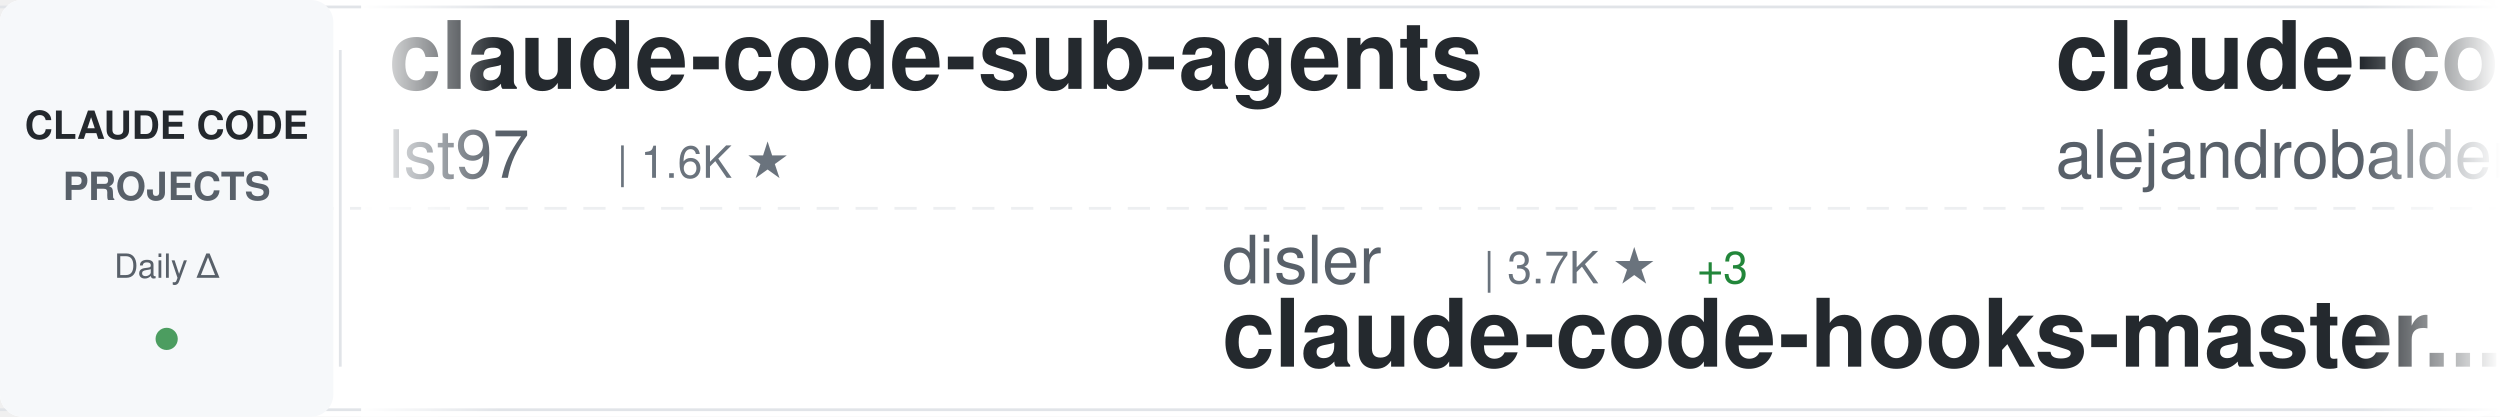
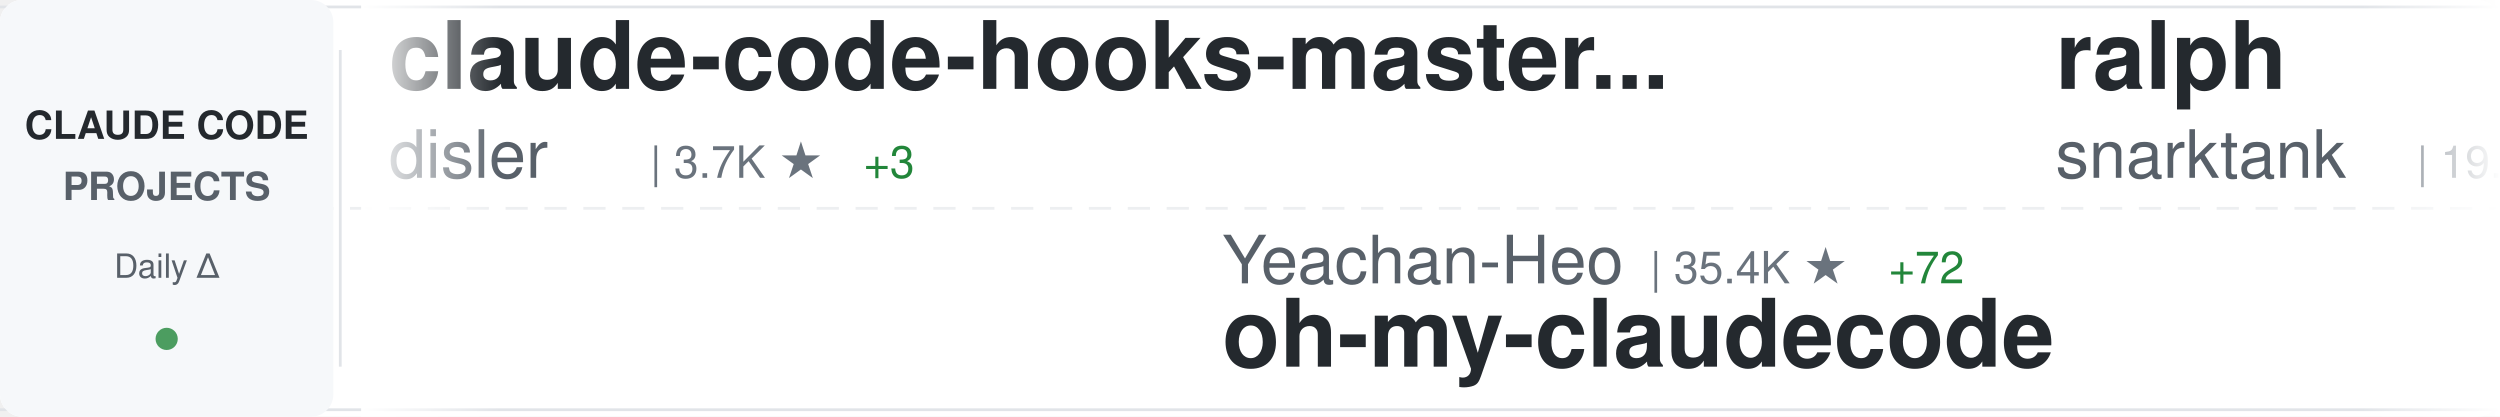
<svg xmlns="http://www.w3.org/2000/svg" width="900" height="150">
  <defs>
    <linearGradient id="awesomeLeftFade" x1="0%" y1="0%" x2="100%" y2="0%">
      <stop offset="0%" style="stop-color:#ffffff;stop-opacity:1" />
      <stop offset="100%" style="stop-color:#ffffff;stop-opacity:0" />
    </linearGradient>
    <linearGradient id="awesomeRightFade" x1="0%" y1="0%" x2="100%" y2="0%">
      <stop offset="0%" style="stop-color:#ffffff;stop-opacity:0" />
      <stop offset="100%" style="stop-color:#ffffff;stop-opacity:1" />
    </linearGradient>
  </defs>
  <rect width="900" height="150" fill="#ffffff" rx="8" />
  <rect x="0" y="2" width="900" height="1" fill="#e1e4e8" />
  <rect x="0" y="147" width="900" height="1" fill="#e1e4e8" />
  <line x1="0" y1="75" x2="900" y2="75" stroke="#e1e4e8" stroke-width="1" stroke-dasharray="8 6" opacity="0.6" />
  <rect x="0" y="0" width="120" height="150" fill="#f6f8fa" rx="8" />
  <text x="60" y="50" font-family="-apple-system, BlinkMacSystemFont, 'Segoe UI', Helvetica, Arial, sans-serif" font-size="14" font-weight="600" fill="#24292e" text-anchor="middle">CLAUDE CODE</text>
  <text x="60" y="72" font-family="-apple-system, BlinkMacSystemFont, 'Segoe UI', Helvetica, Arial, sans-serif" font-size="14" font-weight="600" fill="#586069" text-anchor="middle">PROJECTS</text>
  <text x="60" y="100" font-family="-apple-system, BlinkMacSystemFont, 'Segoe UI', Helvetica, Arial, sans-serif" font-size="12" font-weight="500" fill="#586069" text-anchor="middle">Daily Δ</text>
  <circle cx="60" cy="122" r="4" fill="#22863a" opacity="0.8" />
  <rect x="122" y="18" width="1" height="114" fill="#e1e4e8" />
  <clipPath id="awesomeTickerClip">
    <rect x="130" y="0" width="770" height="150" />
  </clipPath>
  <g clip-path="url(#awesomeTickerClip)">
    <g id="awesomeTickerItems">
      <animateTransform attributeName="transform" attributeType="XML" type="translate" from="0 0" to="-3000 0" dur="54s" repeatCount="indefinite" />
      <g transform="translate(0, 0)">
-         <text x="140" y="32" font-family="-apple-system, BlinkMacSystemFont, 'Segoe UI', Helvetica, Arial, sans-serif" font-size="34" font-weight="600" fill="#24292e">claude-code-sub-agents</text>
-         <text x="140" y="64" font-family="-apple-system, BlinkMacSystemFont, 'Segoe UI', Helvetica, Arial, sans-serif" font-size="24" font-weight="400" fill="#586069">lst97</text>
-         <text x="222" y="64" font-family="-apple-system, BlinkMacSystemFont, 'Segoe UI', Helvetica, Arial, sans-serif" font-size="16" font-weight="500" fill="#6a737d">| 1.6K ★</text>
+         <text x="140" y="32" font-family="-apple-system, BlinkMacSystemFont, 'Segoe UI', Helvetica, Arial, sans-serif" font-size="34" font-weight="600" fill="#24292e">claude-code-hooks-master...</text>
+         <text x="140" y="64" font-family="-apple-system, BlinkMacSystemFont, 'Segoe UI', Helvetica, Arial, sans-serif" font-size="24" font-weight="400" fill="#586069">disler</text>
+         <text x="234" y="64" font-family="-apple-system, BlinkMacSystemFont, 'Segoe UI', Helvetica, Arial, sans-serif" font-size="16" font-weight="500" fill="#6a737d">| 3.7K ★</text>
+         <text x="311" y="64" font-family="-apple-system, BlinkMacSystemFont, 'Segoe UI', Helvetica, Arial, sans-serif" font-size="16" font-weight="500" fill="#22863a"> +3</text>
      </g>
      <g transform="translate(300, 0)">
-         <text x="140" y="102" font-family="-apple-system, BlinkMacSystemFont, 'Segoe UI', Helvetica, Arial, sans-serif" font-size="24" font-weight="400" fill="#586069">disler</text>
-         <text x="234" y="102" font-family="-apple-system, BlinkMacSystemFont, 'Segoe UI', Helvetica, Arial, sans-serif" font-size="16" font-weight="500" fill="#6a737d">| 3.7K ★</text>
-         <text x="311" y="102" font-family="-apple-system, BlinkMacSystemFont, 'Segoe UI', Helvetica, Arial, sans-serif" font-size="16" font-weight="500" fill="#22863a"> +3</text>
-         <text x="140" y="132" font-family="-apple-system, BlinkMacSystemFont, 'Segoe UI', Helvetica, Arial, sans-serif" font-size="34" font-weight="600" fill="#24292e">claude-code-hooks-master...</text>
+         <text x="140" y="102" font-family="-apple-system, BlinkMacSystemFont, 'Segoe UI', Helvetica, Arial, sans-serif" font-size="24" font-weight="400" fill="#586069">Yeachan-Heo</text>
+         <text x="294" y="102" font-family="-apple-system, BlinkMacSystemFont, 'Segoe UI', Helvetica, Arial, sans-serif" font-size="16" font-weight="500" fill="#6a737d">| 35.4K ★</text>
+         <text x="380" y="102" font-family="-apple-system, BlinkMacSystemFont, 'Segoe UI', Helvetica, Arial, sans-serif" font-size="16" font-weight="500" fill="#22863a"> +72</text>
+         <text x="140" y="132" font-family="-apple-system, BlinkMacSystemFont, 'Segoe UI', Helvetica, Arial, sans-serif" font-size="34" font-weight="600" fill="#24292e">oh-my-claudecode</text>
      </g>
      <g transform="translate(600, 0)">
-         <text x="140" y="32" font-family="-apple-system, BlinkMacSystemFont, 'Segoe UI', Helvetica, Arial, sans-serif" font-size="34" font-weight="600" fill="#24292e">claude-code-from-source</text>
-         <text x="140" y="64" font-family="-apple-system, BlinkMacSystemFont, 'Segoe UI', Helvetica, Arial, sans-serif" font-size="24" font-weight="400" fill="#586069">alejandrobalderas</text>
-         <text x="366" y="64" font-family="-apple-system, BlinkMacSystemFont, 'Segoe UI', Helvetica, Arial, sans-serif" font-size="16" font-weight="500" fill="#6a737d">| 2.2K ★</text>
-         <text x="443" y="64" font-family="-apple-system, BlinkMacSystemFont, 'Segoe UI', Helvetica, Arial, sans-serif" font-size="16" font-weight="500" fill="#22863a"> +1</text>
+         <text x="140" y="32" font-family="-apple-system, BlinkMacSystemFont, 'Segoe UI', Helvetica, Arial, sans-serif" font-size="34" font-weight="600" fill="#24292e">ralph</text>
+         <text x="140" y="64" font-family="-apple-system, BlinkMacSystemFont, 'Segoe UI', Helvetica, Arial, sans-serif" font-size="24" font-weight="400" fill="#586069">snarktank</text>
+         <text x="270" y="64" font-family="-apple-system, BlinkMacSystemFont, 'Segoe UI', Helvetica, Arial, sans-serif" font-size="16" font-weight="500" fill="#6a737d">| 19.8K ★</text>
+         <text x="356" y="64" font-family="-apple-system, BlinkMacSystemFont, 'Segoe UI', Helvetica, Arial, sans-serif" font-size="16" font-weight="500" fill="#22863a"> +30</text>
      </g>
      <g transform="translate(900, 0)">
-         <text x="140" y="102" font-family="-apple-system, BlinkMacSystemFont, 'Segoe UI', Helvetica, Arial, sans-serif" font-size="24" font-weight="400" fill="#586069">pengchengneo</text>
-         <text x="306" y="102" font-family="-apple-system, BlinkMacSystemFont, 'Segoe UI', Helvetica, Arial, sans-serif" font-size="16" font-weight="500" fill="#6a737d">| 1.4K ★</text>
-         <text x="383" y="102" font-family="-apple-system, BlinkMacSystemFont, 'Segoe UI', Helvetica, Arial, sans-serif" font-size="16" font-weight="500" fill="#22863a"> +4</text>
-         <text x="140" y="132" font-family="-apple-system, BlinkMacSystemFont, 'Segoe UI', Helvetica, Arial, sans-serif" font-size="34" font-weight="600" fill="#24292e">Claude-Code</text>
+         <text x="140" y="102" font-family="-apple-system, BlinkMacSystemFont, 'Segoe UI', Helvetica, Arial, sans-serif" font-size="24" font-weight="400" fill="#586069">ChinaSiro</text>
+         <text x="270" y="102" font-family="-apple-system, BlinkMacSystemFont, 'Segoe UI', Helvetica, Arial, sans-serif" font-size="16" font-weight="500" fill="#6a737d">| 9.3K ★</text>
+         <text x="347" y="102" font-family="-apple-system, BlinkMacSystemFont, 'Segoe UI', Helvetica, Arial, sans-serif" font-size="16" font-weight="500" fill="#22863a"> +4</text>
+         <text x="140" y="132" font-family="-apple-system, BlinkMacSystemFont, 'Segoe UI', Helvetica, Arial, sans-serif" font-size="34" font-weight="600" fill="#24292e">claude-code-sourcemap</text>
      </g>
      <g transform="translate(1200, 0)">
-         <text x="140" y="32" font-family="-apple-system, BlinkMacSystemFont, 'Segoe UI', Helvetica, Arial, sans-serif" font-size="34" font-weight="600" fill="#24292e">claude-code-hub</text>
-         <text x="140" y="64" font-family="-apple-system, BlinkMacSystemFont, 'Segoe UI', Helvetica, Arial, sans-serif" font-size="24" font-weight="400" fill="#586069">ding113</text>
-         <text x="246" y="64" font-family="-apple-system, BlinkMacSystemFont, 'Segoe UI', Helvetica, Arial, sans-serif" font-size="16" font-weight="500" fill="#6a737d">| 3.0K ★</text>
-         <text x="323" y="64" font-family="-apple-system, BlinkMacSystemFont, 'Segoe UI', Helvetica, Arial, sans-serif" font-size="16" font-weight="500" fill="#22863a"> +4</text>
+         <text x="140" y="32" font-family="-apple-system, BlinkMacSystemFont, 'Segoe UI', Helvetica, Arial, sans-serif" font-size="34" font-weight="600" fill="#24292e">claude-code-rust</text>
+         <text x="140" y="64" font-family="-apple-system, BlinkMacSystemFont, 'Segoe UI', Helvetica, Arial, sans-serif" font-size="24" font-weight="400" fill="#586069">lorryjovens-hub</text>
+         <text x="342" y="64" font-family="-apple-system, BlinkMacSystemFont, 'Segoe UI', Helvetica, Arial, sans-serif" font-size="16" font-weight="500" fill="#6a737d">| 1.6K ★</text>
      </g>
      <g transform="translate(1500, 0)">
-         <text x="140" y="102" font-family="-apple-system, BlinkMacSystemFont, 'Segoe UI', Helvetica, Arial, sans-serif" font-size="24" font-weight="400" fill="#586069">Windy3f3f3f3f</text>
-         <text x="318" y="102" font-family="-apple-system, BlinkMacSystemFont, 'Segoe UI', Helvetica, Arial, sans-serif" font-size="16" font-weight="500" fill="#6a737d">| 2.5K ★</text>
-         <text x="395" y="102" font-family="-apple-system, BlinkMacSystemFont, 'Segoe UI', Helvetica, Arial, sans-serif" font-size="16" font-weight="500" fill="#22863a"> +7</text>
-         <text x="140" y="132" font-family="-apple-system, BlinkMacSystemFont, 'Segoe UI', Helvetica, Arial, sans-serif" font-size="34" font-weight="600" fill="#24292e">how-claude-code-works</text>
+         <text x="140" y="102" font-family="-apple-system, BlinkMacSystemFont, 'Segoe UI', Helvetica, Arial, sans-serif" font-size="24" font-weight="400" fill="#586069">diet103</text>
+         <text x="246" y="102" font-family="-apple-system, BlinkMacSystemFont, 'Segoe UI', Helvetica, Arial, sans-serif" font-size="16" font-weight="500" fill="#6a737d">| 9.7K ★</text>
+         <text x="323" y="102" font-family="-apple-system, BlinkMacSystemFont, 'Segoe UI', Helvetica, Arial, sans-serif" font-size="16" font-weight="500" fill="#22863a"> +3</text>
+         <text x="140" y="132" font-family="-apple-system, BlinkMacSystemFont, 'Segoe UI', Helvetica, Arial, sans-serif" font-size="34" font-weight="600" fill="#24292e">claude-code-infrastructu...</text>
      </g>
      <g transform="translate(1800, 0)">
-         <text x="140" y="32" font-family="-apple-system, BlinkMacSystemFont, 'Segoe UI', Helvetica, Arial, sans-serif" font-size="34" font-weight="600" fill="#24292e">edmunds-claude-code</text>
-         <text x="140" y="64" font-family="-apple-system, BlinkMacSystemFont, 'Segoe UI', Helvetica, Arial, sans-serif" font-size="24" font-weight="400" fill="#586069">edmund-io</text>
-         <text x="270" y="64" font-family="-apple-system, BlinkMacSystemFont, 'Segoe UI', Helvetica, Arial, sans-serif" font-size="16" font-weight="500" fill="#6a737d">| 1.4K ★</text>
+         <text x="140" y="32" font-family="-apple-system, BlinkMacSystemFont, 'Segoe UI', Helvetica, Arial, sans-serif" font-size="34" font-weight="600" fill="#24292e">claude_code_src</text>
+         <text x="140" y="64" font-family="-apple-system, BlinkMacSystemFont, 'Segoe UI', Helvetica, Arial, sans-serif" font-size="24" font-weight="400" fill="#586069">ponponon</text>
+         <text x="258" y="64" font-family="-apple-system, BlinkMacSystemFont, 'Segoe UI', Helvetica, Arial, sans-serif" font-size="16" font-weight="500" fill="#6a737d">| 2.3K ★</text>
+         <text x="335" y="64" font-family="-apple-system, BlinkMacSystemFont, 'Segoe UI', Helvetica, Arial, sans-serif" font-size="16" font-weight="500" fill="#22863a"> +2</text>
      </g>
      <g transform="translate(2100, 0)">
-         <text x="140" y="102" font-family="-apple-system, BlinkMacSystemFont, 'Segoe UI', Helvetica, Arial, sans-serif" font-size="24" font-weight="400" fill="#586069">Maciek-roboblog</text>
-         <text x="342" y="102" font-family="-apple-system, BlinkMacSystemFont, 'Segoe UI', Helvetica, Arial, sans-serif" font-size="16" font-weight="500" fill="#6a737d">| 8.1K ★</text>
-         <text x="419" y="102" font-family="-apple-system, BlinkMacSystemFont, 'Segoe UI', Helvetica, Arial, sans-serif" font-size="16" font-weight="500" fill="#22863a"> +4</text>
-         <text x="140" y="132" font-family="-apple-system, BlinkMacSystemFont, 'Segoe UI', Helvetica, Arial, sans-serif" font-size="34" font-weight="600" fill="#24292e">Claude-Code-Usage-Monito...</text>
-       </g>
-       <g transform="translate(2400, 0)">
-         <text x="140" y="32" font-family="-apple-system, BlinkMacSystemFont, 'Segoe UI', Helvetica, Arial, sans-serif" font-size="34" font-weight="600" fill="#24292e">claude-code-source</text>
-         <text x="140" y="64" font-family="-apple-system, BlinkMacSystemFont, 'Segoe UI', Helvetica, Arial, sans-serif" font-size="24" font-weight="400" fill="#586069">AprilNEA</text>
-         <text x="258" y="64" font-family="-apple-system, BlinkMacSystemFont, 'Segoe UI', Helvetica, Arial, sans-serif" font-size="16" font-weight="500" fill="#6a737d">| 384 ★</text>
-       </g>
-       <g transform="translate(2700, 0)">
        <text x="140" y="102" font-family="-apple-system, BlinkMacSystemFont, 'Segoe UI', Helvetica, Arial, sans-serif" font-size="24" font-weight="400" fill="#586069">guanshan</text>
        <text x="258" y="102" font-family="-apple-system, BlinkMacSystemFont, 'Segoe UI', Helvetica, Arial, sans-serif" font-size="16" font-weight="500" fill="#6a737d">| 60 ★</text>
        <text x="140" y="132" font-family="-apple-system, BlinkMacSystemFont, 'Segoe UI', Helvetica, Arial, sans-serif" font-size="34" font-weight="600" fill="#24292e">ClaudeCode</text>
      </g>
+       <g transform="translate(2400, 0)">
+         <text x="140" y="32" font-family="-apple-system, BlinkMacSystemFont, 'Segoe UI', Helvetica, Arial, sans-serif" font-size="34" font-weight="600" fill="#24292e">claude_codex_bridge</text>
+         <text x="140" y="64" font-family="-apple-system, BlinkMacSystemFont, 'Segoe UI', Helvetica, Arial, sans-serif" font-size="24" font-weight="400" fill="#586069">SeemSeam</text>
+         <text x="258" y="64" font-family="-apple-system, BlinkMacSystemFont, 'Segoe UI', Helvetica, Arial, sans-serif" font-size="16" font-weight="500" fill="#6a737d">| 2.8K ★</text>
+         <text x="335" y="64" font-family="-apple-system, BlinkMacSystemFont, 'Segoe UI', Helvetica, Arial, sans-serif" font-size="16" font-weight="500" fill="#22863a"> +14</text>
+       </g>
+       <g transform="translate(2700, 0)">
+         <text x="140" y="102" font-family="-apple-system, BlinkMacSystemFont, 'Segoe UI', Helvetica, Arial, sans-serif" font-size="24" font-weight="400" fill="#586069">AprilNEA</text>
+         <text x="258" y="102" font-family="-apple-system, BlinkMacSystemFont, 'Segoe UI', Helvetica, Arial, sans-serif" font-size="16" font-weight="500" fill="#6a737d">| 384 ★</text>
+         <text x="140" y="132" font-family="-apple-system, BlinkMacSystemFont, 'Segoe UI', Helvetica, Arial, sans-serif" font-size="34" font-weight="600" fill="#24292e">claude-code-source</text>
+       </g>
      <g transform="translate(3000, 0)">
-         <text x="140" y="32" font-family="-apple-system, BlinkMacSystemFont, 'Segoe UI', Helvetica, Arial, sans-serif" font-size="34" font-weight="600" fill="#24292e">claude-code-sub-agents</text>
-         <text x="140" y="64" font-family="-apple-system, BlinkMacSystemFont, 'Segoe UI', Helvetica, Arial, sans-serif" font-size="24" font-weight="400" fill="#586069">lst97</text>
-         <text x="222" y="64" font-family="-apple-system, BlinkMacSystemFont, 'Segoe UI', Helvetica, Arial, sans-serif" font-size="16" font-weight="500" fill="#6a737d">| 1.6K ★</text>
+         <text x="140" y="32" font-family="-apple-system, BlinkMacSystemFont, 'Segoe UI', Helvetica, Arial, sans-serif" font-size="34" font-weight="600" fill="#24292e">claude-code-hooks-master...</text>
+         <text x="140" y="64" font-family="-apple-system, BlinkMacSystemFont, 'Segoe UI', Helvetica, Arial, sans-serif" font-size="24" font-weight="400" fill="#586069">disler</text>
+         <text x="234" y="64" font-family="-apple-system, BlinkMacSystemFont, 'Segoe UI', Helvetica, Arial, sans-serif" font-size="16" font-weight="500" fill="#6a737d">| 3.7K ★</text>
+         <text x="311" y="64" font-family="-apple-system, BlinkMacSystemFont, 'Segoe UI', Helvetica, Arial, sans-serif" font-size="16" font-weight="500" fill="#22863a"> +3</text>
      </g>
      <g transform="translate(3300, 0)">
-         <text x="140" y="102" font-family="-apple-system, BlinkMacSystemFont, 'Segoe UI', Helvetica, Arial, sans-serif" font-size="24" font-weight="400" fill="#586069">disler</text>
-         <text x="234" y="102" font-family="-apple-system, BlinkMacSystemFont, 'Segoe UI', Helvetica, Arial, sans-serif" font-size="16" font-weight="500" fill="#6a737d">| 3.7K ★</text>
-         <text x="311" y="102" font-family="-apple-system, BlinkMacSystemFont, 'Segoe UI', Helvetica, Arial, sans-serif" font-size="16" font-weight="500" fill="#22863a"> +3</text>
-         <text x="140" y="132" font-family="-apple-system, BlinkMacSystemFont, 'Segoe UI', Helvetica, Arial, sans-serif" font-size="34" font-weight="600" fill="#24292e">claude-code-hooks-master...</text>
+         <text x="140" y="102" font-family="-apple-system, BlinkMacSystemFont, 'Segoe UI', Helvetica, Arial, sans-serif" font-size="24" font-weight="400" fill="#586069">Yeachan-Heo</text>
+         <text x="294" y="102" font-family="-apple-system, BlinkMacSystemFont, 'Segoe UI', Helvetica, Arial, sans-serif" font-size="16" font-weight="500" fill="#6a737d">| 35.4K ★</text>
+         <text x="380" y="102" font-family="-apple-system, BlinkMacSystemFont, 'Segoe UI', Helvetica, Arial, sans-serif" font-size="16" font-weight="500" fill="#22863a"> +72</text>
+         <text x="140" y="132" font-family="-apple-system, BlinkMacSystemFont, 'Segoe UI', Helvetica, Arial, sans-serif" font-size="34" font-weight="600" fill="#24292e">oh-my-claudecode</text>
      </g>
      <g transform="translate(3600, 0)">
-         <text x="140" y="32" font-family="-apple-system, BlinkMacSystemFont, 'Segoe UI', Helvetica, Arial, sans-serif" font-size="34" font-weight="600" fill="#24292e">claude-code-from-source</text>
-         <text x="140" y="64" font-family="-apple-system, BlinkMacSystemFont, 'Segoe UI', Helvetica, Arial, sans-serif" font-size="24" font-weight="400" fill="#586069">alejandrobalderas</text>
-         <text x="366" y="64" font-family="-apple-system, BlinkMacSystemFont, 'Segoe UI', Helvetica, Arial, sans-serif" font-size="16" font-weight="500" fill="#6a737d">| 2.2K ★</text>
-         <text x="443" y="64" font-family="-apple-system, BlinkMacSystemFont, 'Segoe UI', Helvetica, Arial, sans-serif" font-size="16" font-weight="500" fill="#22863a"> +1</text>
+         <text x="140" y="32" font-family="-apple-system, BlinkMacSystemFont, 'Segoe UI', Helvetica, Arial, sans-serif" font-size="34" font-weight="600" fill="#24292e">ralph</text>
+         <text x="140" y="64" font-family="-apple-system, BlinkMacSystemFont, 'Segoe UI', Helvetica, Arial, sans-serif" font-size="24" font-weight="400" fill="#586069">snarktank</text>
+         <text x="270" y="64" font-family="-apple-system, BlinkMacSystemFont, 'Segoe UI', Helvetica, Arial, sans-serif" font-size="16" font-weight="500" fill="#6a737d">| 19.8K ★</text>
+         <text x="356" y="64" font-family="-apple-system, BlinkMacSystemFont, 'Segoe UI', Helvetica, Arial, sans-serif" font-size="16" font-weight="500" fill="#22863a"> +30</text>
      </g>
      <g transform="translate(3900, 0)">
-         <text x="140" y="102" font-family="-apple-system, BlinkMacSystemFont, 'Segoe UI', Helvetica, Arial, sans-serif" font-size="24" font-weight="400" fill="#586069">pengchengneo</text>
-         <text x="306" y="102" font-family="-apple-system, BlinkMacSystemFont, 'Segoe UI', Helvetica, Arial, sans-serif" font-size="16" font-weight="500" fill="#6a737d">| 1.4K ★</text>
-         <text x="383" y="102" font-family="-apple-system, BlinkMacSystemFont, 'Segoe UI', Helvetica, Arial, sans-serif" font-size="16" font-weight="500" fill="#22863a"> +4</text>
-         <text x="140" y="132" font-family="-apple-system, BlinkMacSystemFont, 'Segoe UI', Helvetica, Arial, sans-serif" font-size="34" font-weight="600" fill="#24292e">Claude-Code</text>
+         <text x="140" y="102" font-family="-apple-system, BlinkMacSystemFont, 'Segoe UI', Helvetica, Arial, sans-serif" font-size="24" font-weight="400" fill="#586069">ChinaSiro</text>
+         <text x="270" y="102" font-family="-apple-system, BlinkMacSystemFont, 'Segoe UI', Helvetica, Arial, sans-serif" font-size="16" font-weight="500" fill="#6a737d">| 9.3K ★</text>
+         <text x="347" y="102" font-family="-apple-system, BlinkMacSystemFont, 'Segoe UI', Helvetica, Arial, sans-serif" font-size="16" font-weight="500" fill="#22863a"> +4</text>
+         <text x="140" y="132" font-family="-apple-system, BlinkMacSystemFont, 'Segoe UI', Helvetica, Arial, sans-serif" font-size="34" font-weight="600" fill="#24292e">claude-code-sourcemap</text>
      </g>
    </g>
  </g>
  <rect x="130" y="0" width="50" height="150" fill="url(#awesomeLeftFade)" />
  <rect x="850" y="0" width="50" height="150" fill="url(#awesomeRightFade)" />
</svg>
